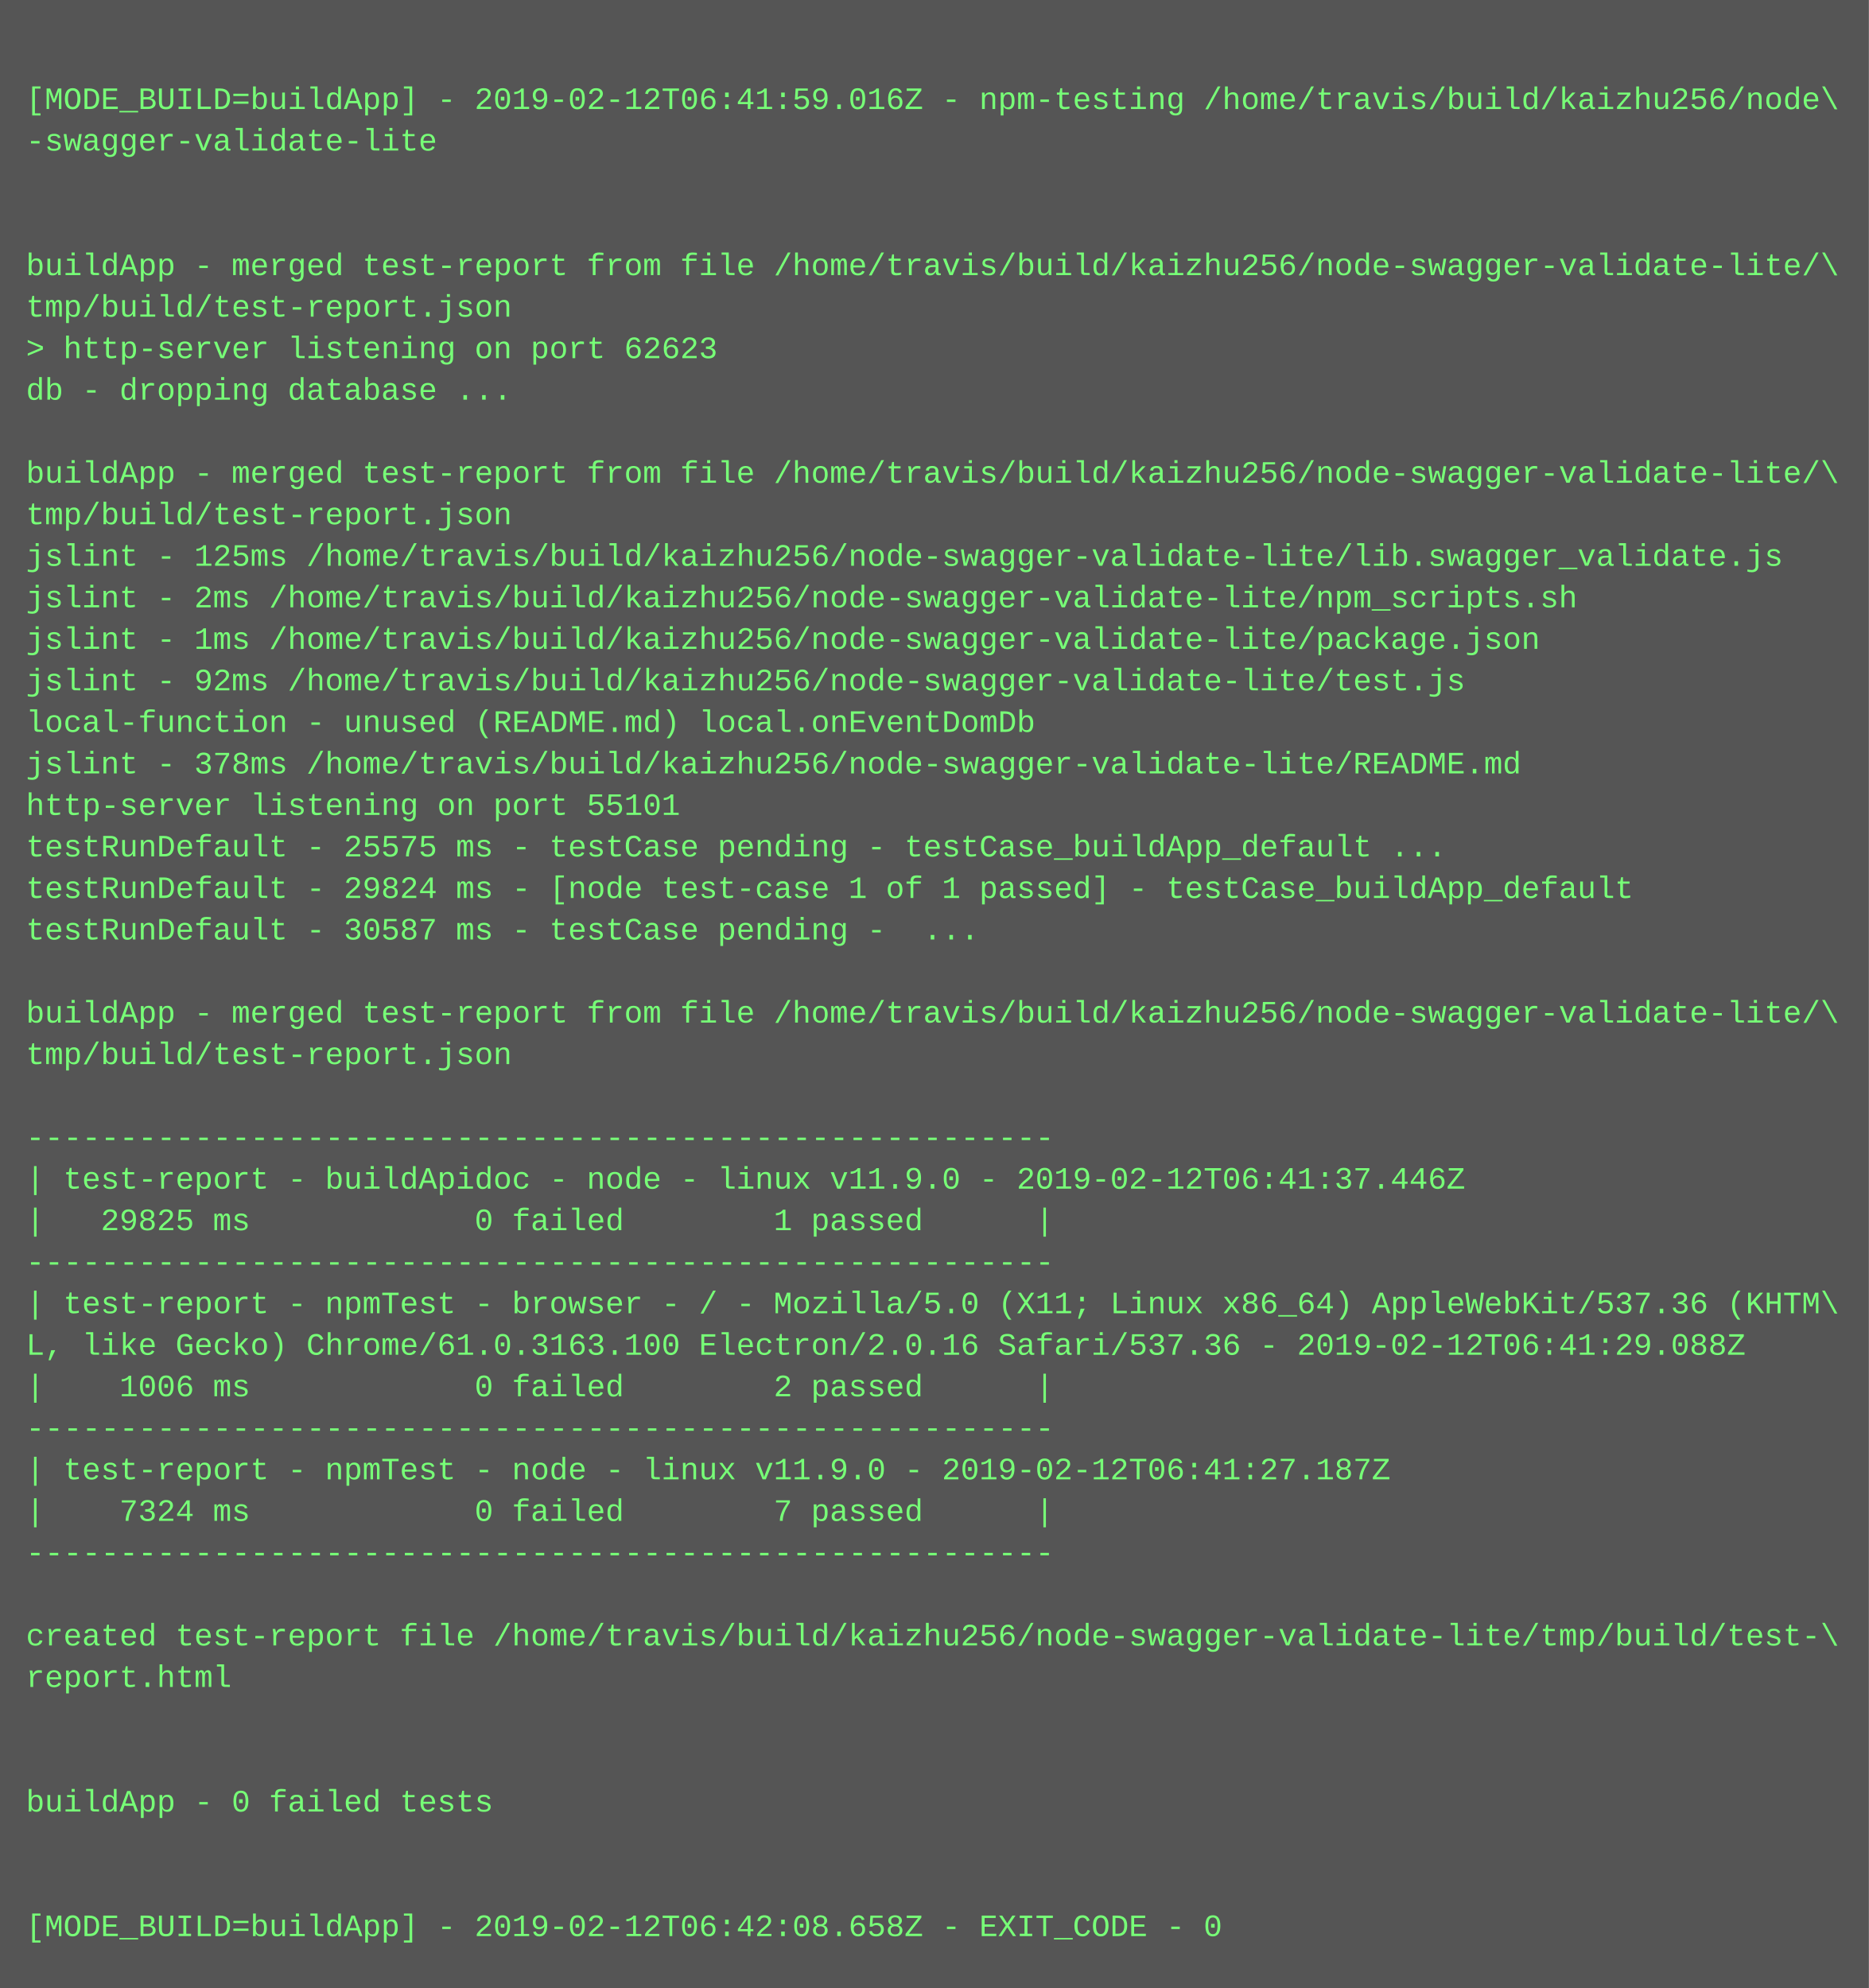
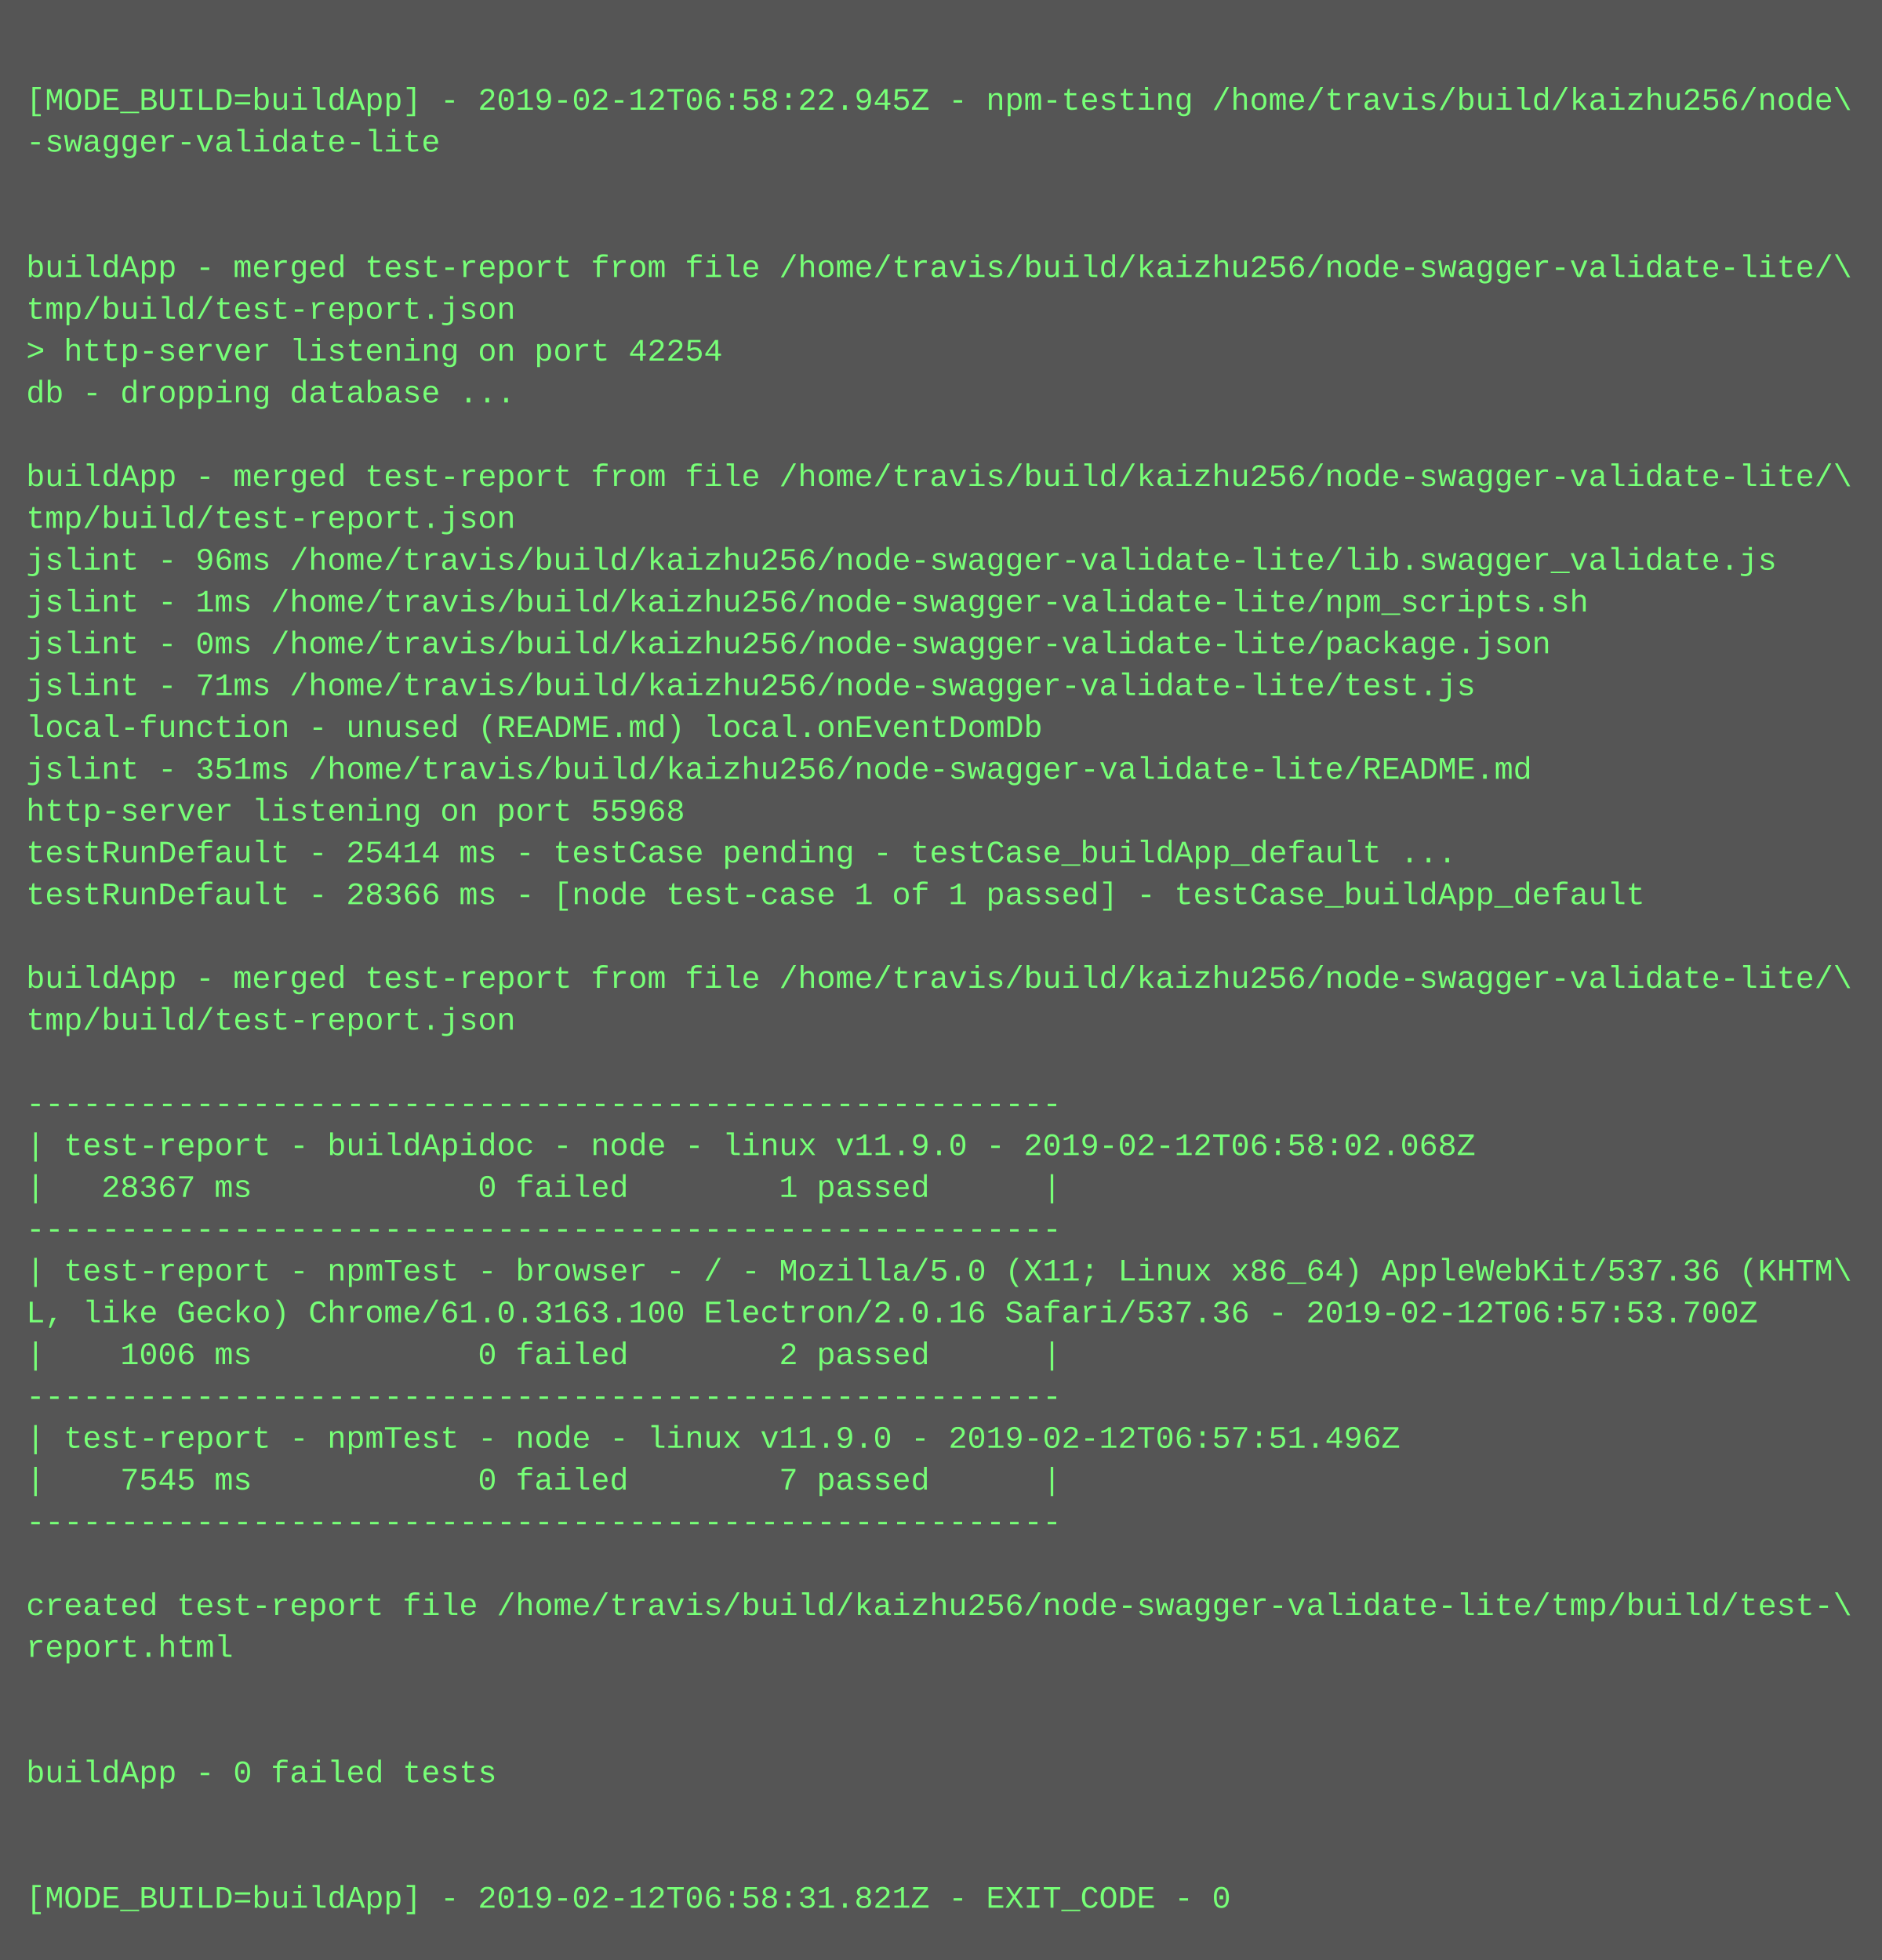
- <svg xmlns="http://www.w3.org/2000/svg" height="766" width="720">
-   <rect height="766" fill="#555" width="720" />
+ <svg xmlns="http://www.w3.org/2000/svg" height="750" width="720">
+   <rect height="750" fill="#555" width="720" />
  <text fill="#7f7" font-family="Courier New" font-size="12" xml:space="preserve">
    <tspan x="10" y="26" />
-     <tspan x="10" y="42">[MODE_BUILD=buildApp] - 2019-02-12T06:41:59.016Z - npm-testing /home/travis/build/kaizhu256/node\</tspan>
+     <tspan x="10" y="42">[MODE_BUILD=buildApp] - 2019-02-12T06:58:22.945Z - npm-testing /home/travis/build/kaizhu256/node\</tspan>
    <tspan x="10" y="58">-swagger-validate-lite</tspan>
    <tspan x="10" y="74" />
    <tspan x="10" y="90" />
    <tspan x="10" y="106">buildApp - merged test-report from file /home/travis/build/kaizhu256/node-swagger-validate-lite/\</tspan>
    <tspan x="10" y="122">tmp/build/test-report.json</tspan>
-     <tspan x="10" y="138">&gt; http-server listening on port 62623</tspan>
+     <tspan x="10" y="138">&gt; http-server listening on port 42254</tspan>
    <tspan x="10" y="154">db - dropping database ...</tspan>
    <tspan x="10" y="170" />
    <tspan x="10" y="186">buildApp - merged test-report from file /home/travis/build/kaizhu256/node-swagger-validate-lite/\</tspan>
    <tspan x="10" y="202">tmp/build/test-report.json</tspan>
-     <tspan x="10" y="218">jslint - 125ms /home/travis/build/kaizhu256/node-swagger-validate-lite/lib.swagger_validate.js</tspan>
-     <tspan x="10" y="234">jslint - 2ms /home/travis/build/kaizhu256/node-swagger-validate-lite/npm_scripts.sh</tspan>
-     <tspan x="10" y="250">jslint - 1ms /home/travis/build/kaizhu256/node-swagger-validate-lite/package.json</tspan>
-     <tspan x="10" y="266">jslint - 92ms /home/travis/build/kaizhu256/node-swagger-validate-lite/test.js</tspan>
+     <tspan x="10" y="218">jslint - 96ms /home/travis/build/kaizhu256/node-swagger-validate-lite/lib.swagger_validate.js</tspan>
+     <tspan x="10" y="234">jslint - 1ms /home/travis/build/kaizhu256/node-swagger-validate-lite/npm_scripts.sh</tspan>
+     <tspan x="10" y="250">jslint - 0ms /home/travis/build/kaizhu256/node-swagger-validate-lite/package.json</tspan>
+     <tspan x="10" y="266">jslint - 71ms /home/travis/build/kaizhu256/node-swagger-validate-lite/test.js</tspan>
    <tspan x="10" y="282">local-function - unused (README.md) local.onEventDomDb</tspan>
-     <tspan x="10" y="298">jslint - 378ms /home/travis/build/kaizhu256/node-swagger-validate-lite/README.md</tspan>
-     <tspan x="10" y="314">http-server listening on port 55101</tspan>
-     <tspan x="10" y="330">testRunDefault - 25575 ms - testCase pending - testCase_buildApp_default ...</tspan>
-     <tspan x="10" y="346">testRunDefault - 29824 ms - [node test-case 1 of 1 passed] - testCase_buildApp_default</tspan>
-     <tspan x="10" y="362">testRunDefault - 30587 ms - testCase pending -  ...</tspan>
-     <tspan x="10" y="378" />
-     <tspan x="10" y="394">buildApp - merged test-report from file /home/travis/build/kaizhu256/node-swagger-validate-lite/\</tspan>
-     <tspan x="10" y="410">tmp/build/test-report.json</tspan>
-     <tspan x="10" y="426" />
-     <tspan x="10" y="442">-------------------------------------------------------</tspan>
-     <tspan x="10" y="458">| test-report - buildApidoc - node - linux v11.9.0 - 2019-02-12T06:41:37.446Z</tspan>
-     <tspan x="10" y="474">|   29825 ms            0 failed        1 passed      |</tspan>
-     <tspan x="10" y="490">-------------------------------------------------------</tspan>
-     <tspan x="10" y="506">| test-report - npmTest - browser - / - Mozilla/5.0 (X11; Linux x86_64) AppleWebKit/537.36 (KHTM\</tspan>
-     <tspan x="10" y="522">L, like Gecko) Chrome/61.0.3163.100 Electron/2.0.16 Safari/537.36 - 2019-02-12T06:41:29.088Z</tspan>
-     <tspan x="10" y="538">|    1006 ms            0 failed        2 passed      |</tspan>
-     <tspan x="10" y="554">-------------------------------------------------------</tspan>
-     <tspan x="10" y="570">| test-report - npmTest - node - linux v11.9.0 - 2019-02-12T06:41:27.187Z</tspan>
-     <tspan x="10" y="586">|    7324 ms            0 failed        7 passed      |</tspan>
-     <tspan x="10" y="602">-------------------------------------------------------</tspan>
-     <tspan x="10" y="618" />
-     <tspan x="10" y="634">created test-report file /home/travis/build/kaizhu256/node-swagger-validate-lite/tmp/build/test-\</tspan>
-     <tspan x="10" y="650">report.html</tspan>
+     <tspan x="10" y="298">jslint - 351ms /home/travis/build/kaizhu256/node-swagger-validate-lite/README.md</tspan>
+     <tspan x="10" y="314">http-server listening on port 55968</tspan>
+     <tspan x="10" y="330">testRunDefault - 25414 ms - testCase pending - testCase_buildApp_default ...</tspan>
+     <tspan x="10" y="346">testRunDefault - 28366 ms - [node test-case 1 of 1 passed] - testCase_buildApp_default</tspan>
+     <tspan x="10" y="362" />
+     <tspan x="10" y="378">buildApp - merged test-report from file /home/travis/build/kaizhu256/node-swagger-validate-lite/\</tspan>
+     <tspan x="10" y="394">tmp/build/test-report.json</tspan>
+     <tspan x="10" y="410" />
+     <tspan x="10" y="426">-------------------------------------------------------</tspan>
+     <tspan x="10" y="442">| test-report - buildApidoc - node - linux v11.9.0 - 2019-02-12T06:58:02.068Z</tspan>
+     <tspan x="10" y="458">|   28367 ms            0 failed        1 passed      |</tspan>
+     <tspan x="10" y="474">-------------------------------------------------------</tspan>
+     <tspan x="10" y="490">| test-report - npmTest - browser - / - Mozilla/5.0 (X11; Linux x86_64) AppleWebKit/537.36 (KHTM\</tspan>
+     <tspan x="10" y="506">L, like Gecko) Chrome/61.0.3163.100 Electron/2.0.16 Safari/537.36 - 2019-02-12T06:57:53.700Z</tspan>
+     <tspan x="10" y="522">|    1006 ms            0 failed        2 passed      |</tspan>
+     <tspan x="10" y="538">-------------------------------------------------------</tspan>
+     <tspan x="10" y="554">| test-report - npmTest - node - linux v11.9.0 - 2019-02-12T06:57:51.496Z</tspan>
+     <tspan x="10" y="570">|    7545 ms            0 failed        7 passed      |</tspan>
+     <tspan x="10" y="586">-------------------------------------------------------</tspan>
+     <tspan x="10" y="602" />
+     <tspan x="10" y="618">created test-report file /home/travis/build/kaizhu256/node-swagger-validate-lite/tmp/build/test-\</tspan>
+     <tspan x="10" y="634">report.html</tspan>
+     <tspan x="10" y="650" />
    <tspan x="10" y="666" />
-     <tspan x="10" y="682" />
-     <tspan x="10" y="698">buildApp - 0 failed tests</tspan>
+     <tspan x="10" y="682">buildApp - 0 failed tests</tspan>
+     <tspan x="10" y="698" />
    <tspan x="10" y="714" />
-     <tspan x="10" y="730" />
-     <tspan x="10" y="746">[MODE_BUILD=buildApp] - 2019-02-12T06:42:08.658Z - EXIT_CODE - 0</tspan>
+     <tspan x="10" y="730">[MODE_BUILD=buildApp] - 2019-02-12T06:58:31.821Z - EXIT_CODE - 0</tspan>
  </text>
</svg>
